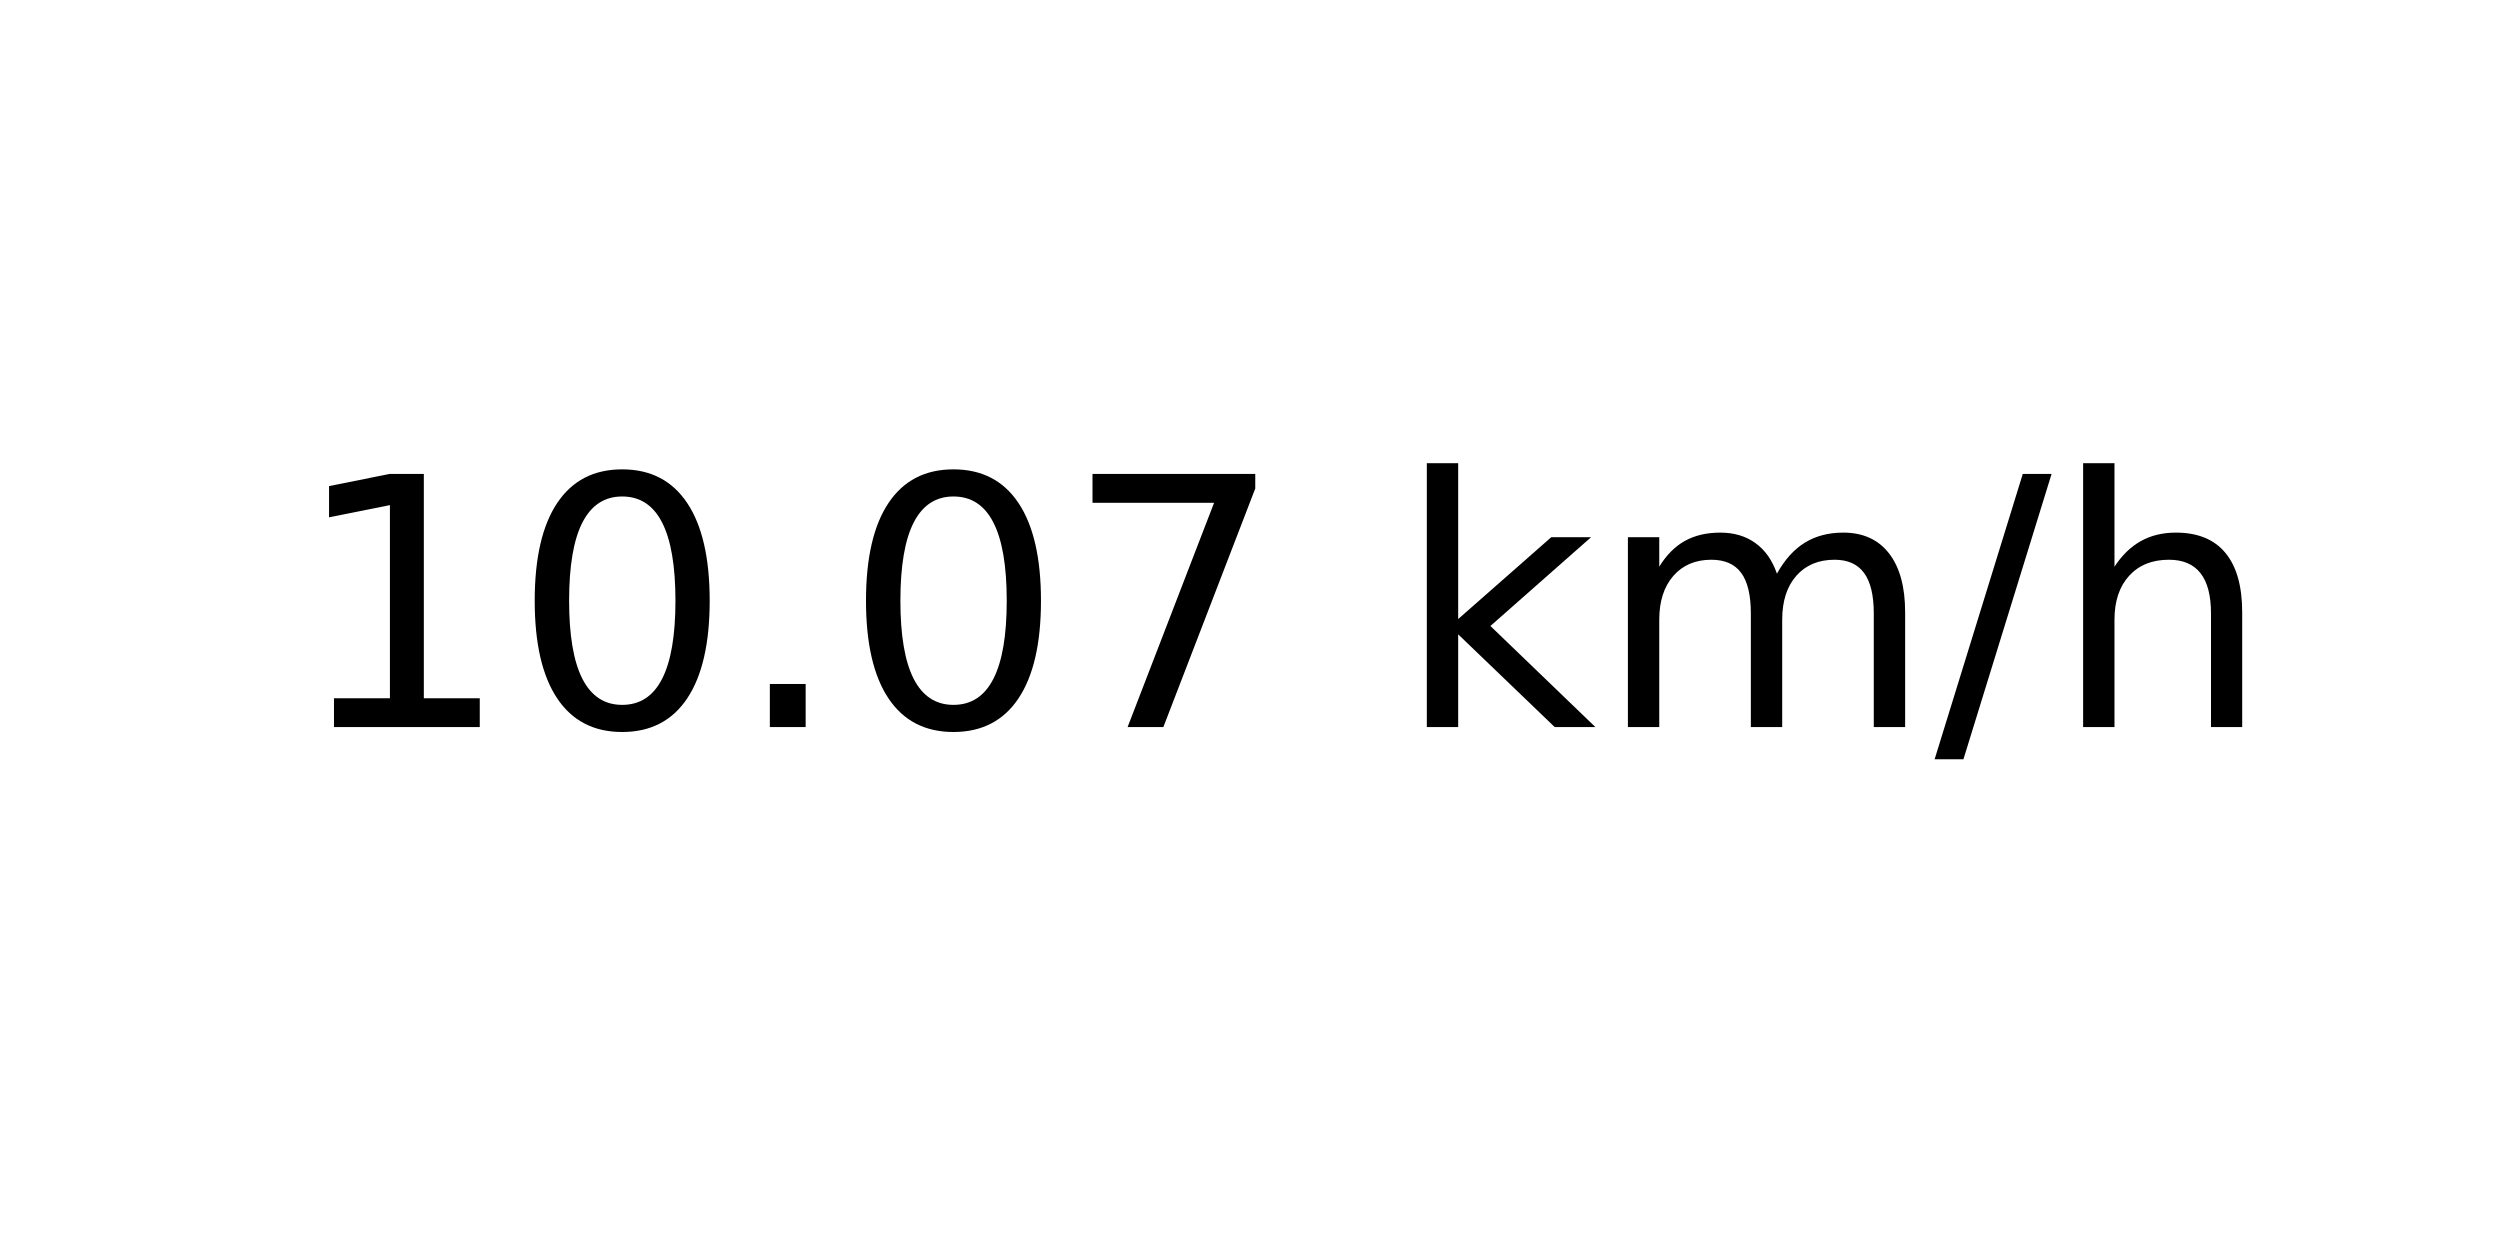
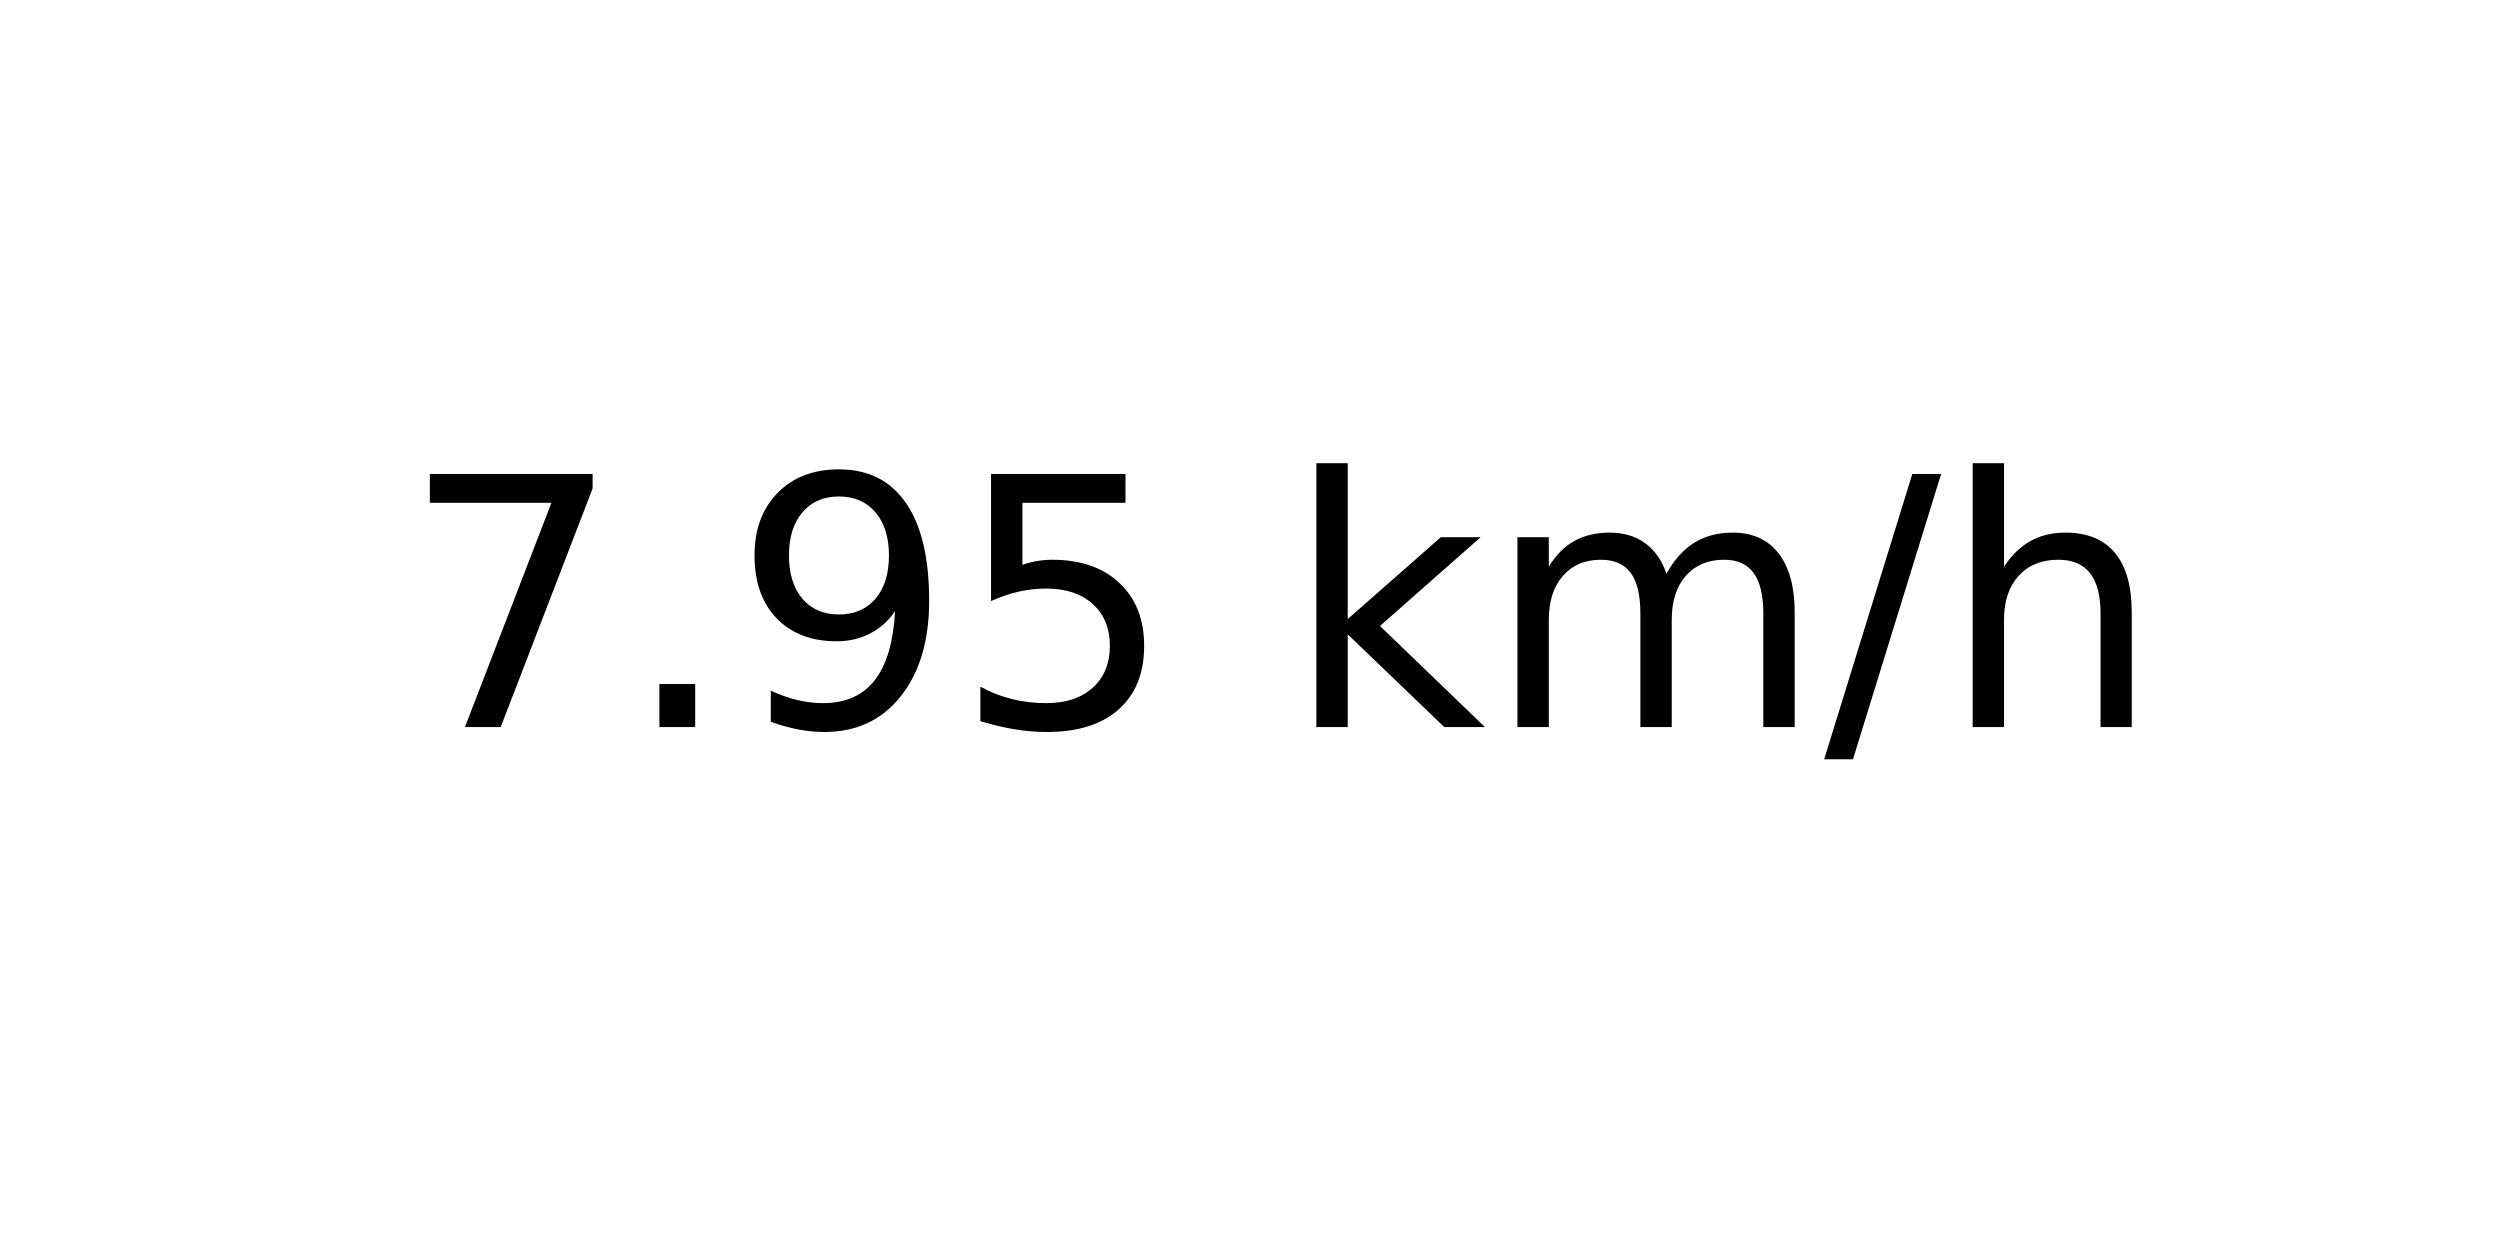
<svg xmlns="http://www.w3.org/2000/svg" xmlns:xlink="http://www.w3.org/1999/xlink" width="72pt" height="36pt" viewBox="0 0 72 36" version="1.1">
  <defs>
    <style type="text/css">*{stroke-linejoin: round; stroke-linecap: butt}</style>
  </defs>
  <g id="figure_1">
    <g id="axes_1">
      <g id="text_1">
-         <g transform="translate(8.378125 20.93937) scale(0.1 -0.1)">
+         <g transform="translate(11.55937 20.93937) scale(0.1 -0.1)">
          <defs>
-             <path id="DejaVuSans-31" d="M 794 531  L 1825 531  L 1825 4091  L 703 3866  L 703 4441  L 1819 4666  L 2450 4666  L 2450 531  L 3481 531  L 3481 0  L 794 0  L 794 531  z " transform="scale(0.015625)" />
-             <path id="DejaVuSans-30" d="M 2034 4250  Q 1547 4250 1301 3770  Q 1056 3291 1056 2328  Q 1056 1369 1301 889  Q 1547 409 2034 409  Q 2525 409 2770 889  Q 3016 1369 3016 2328  Q 3016 3291 2770 3770  Q 2525 4250 2034 4250  z M 2034 4750  Q 2819 4750 3233 4129  Q 3647 3509 3647 2328  Q 3647 1150 3233 529  Q 2819 -91 2034 -91  Q 1250 -91 836 529  Q 422 1150 422 2328  Q 422 3509 836 4129  Q 1250 4750 2034 4750  z " transform="scale(0.015625)" />
+             <path id="DejaVuSans-37" d="M 525 4666  L 3525 4666  L 3525 4397  L 1831 0  L 1172 0  L 2766 4134  L 525 4134  L 525 4666  z " transform="scale(0.015625)" />
            <path id="DejaVuSans-2e" d="M 684 794  L 1344 794  L 1344 0  L 684 0  L 684 794  z " transform="scale(0.015625)" />
-             <path id="DejaVuSans-37" d="M 525 4666  L 3525 4666  L 3525 4397  L 1831 0  L 1172 0  L 2766 4134  L 525 4134  L 525 4666  z " transform="scale(0.015625)" />
+             <path id="DejaVuSans-39" d="M 703 97  L 703 672  Q 941 559 1184 500  Q 1428 441 1663 441  Q 2288 441 2617 861  Q 2947 1281 2994 2138  Q 2813 1869 2534 1725  Q 2256 1581 1919 1581  Q 1219 1581 811 2004  Q 403 2428 403 3163  Q 403 3881 828 4315  Q 1253 4750 1959 4750  Q 2769 4750 3195 4129  Q 3622 3509 3622 2328  Q 3622 1225 3098 567  Q 2575 -91 1691 -91  Q 1453 -91 1209 -44  Q 966 3 703 97  z M 1959 2075  Q 2384 2075 2632 2365  Q 2881 2656 2881 3163  Q 2881 3666 2632 3958  Q 2384 4250 1959 4250  Q 1534 4250 1286 3958  Q 1038 3666 1038 3163  Q 1038 2656 1286 2365  Q 1534 2075 1959 2075  z " transform="scale(0.015625)" />
+             <path id="DejaVuSans-35" d="M 691 4666  L 3169 4666  L 3169 4134  L 1269 4134  L 1269 2991  Q 1406 3038 1543 3061  Q 1681 3084 1819 3084  Q 2600 3084 3056 2656  Q 3513 2228 3513 1497  Q 3513 744 3044 326  Q 2575 -91 1722 -91  Q 1428 -91 1123 -41  Q 819 9 494 109  L 494 744  Q 775 591 1075 516  Q 1375 441 1709 441  Q 2250 441 2565 725  Q 2881 1009 2881 1497  Q 2881 1984 2565 2268  Q 2250 2553 1709 2553  Q 1456 2553 1204 2497  Q 953 2441 691 2322  L 691 4666  z " transform="scale(0.015625)" />
            <path id="DejaVuSans-20" transform="scale(0.015625)" />
            <path id="DejaVuSans-6b" d="M 581 4863  L 1159 4863  L 1159 1991  L 2875 3500  L 3609 3500  L 1753 1863  L 3688 0  L 2938 0  L 1159 1709  L 1159 0  L 581 0  L 581 4863  z " transform="scale(0.015625)" />
            <path id="DejaVuSans-6d" d="M 3328 2828  Q 3544 3216 3844 3400  Q 4144 3584 4550 3584  Q 5097 3584 5394 3201  Q 5691 2819 5691 2113  L 5691 0  L 5113 0  L 5113 2094  Q 5113 2597 4934 2840  Q 4756 3084 4391 3084  Q 3944 3084 3684 2787  Q 3425 2491 3425 1978  L 3425 0  L 2847 0  L 2847 2094  Q 2847 2600 2669 2842  Q 2491 3084 2119 3084  Q 1678 3084 1418 2786  Q 1159 2488 1159 1978  L 1159 0  L 581 0  L 581 3500  L 1159 3500  L 1159 2956  Q 1356 3278 1631 3431  Q 1906 3584 2284 3584  Q 2666 3584 2933 3390  Q 3200 3197 3328 2828  z " transform="scale(0.015625)" />
            <path id="DejaVuSans-2f" d="M 1625 4666  L 2156 4666  L 531 -594  L 0 -594  L 1625 4666  z " transform="scale(0.015625)" />
            <path id="DejaVuSans-68" d="M 3513 2113  L 3513 0  L 2938 0  L 2938 2094  Q 2938 2591 2744 2837  Q 2550 3084 2163 3084  Q 1697 3084 1428 2787  Q 1159 2491 1159 1978  L 1159 0  L 581 0  L 581 4863  L 1159 4863  L 1159 2956  Q 1366 3272 1645 3428  Q 1925 3584 2291 3584  Q 2894 3584 3203 3211  Q 3513 2838 3513 2113  z " transform="scale(0.015625)" />
          </defs>
-           <use xlink:href="#DejaVuSans-31" />
-           <use xlink:href="#DejaVuSans-30" x="63.623" />
-           <use xlink:href="#DejaVuSans-2e" x="127.246" />
-           <use xlink:href="#DejaVuSans-30" x="159.033" />
-           <use xlink:href="#DejaVuSans-37" x="222.656" />
-           <use xlink:href="#DejaVuSans-20" x="286.279" />
-           <use xlink:href="#DejaVuSans-6b" x="318.066" />
-           <use xlink:href="#DejaVuSans-6d" x="375.977" />
-           <use xlink:href="#DejaVuSans-2f" x="473.389" />
-           <use xlink:href="#DejaVuSans-68" x="507.08" />
+           <use xlink:href="#DejaVuSans-37" />
+           <use xlink:href="#DejaVuSans-2e" x="63.623" />
+           <use xlink:href="#DejaVuSans-39" x="95.41" />
+           <use xlink:href="#DejaVuSans-35" x="159.033" />
+           <use xlink:href="#DejaVuSans-20" x="222.656" />
+           <use xlink:href="#DejaVuSans-6b" x="254.443" />
+           <use xlink:href="#DejaVuSans-6d" x="312.354" />
+           <use xlink:href="#DejaVuSans-2f" x="409.766" />
+           <use xlink:href="#DejaVuSans-68" x="443.457" />
        </g>
      </g>
    </g>
  </g>
</svg>
